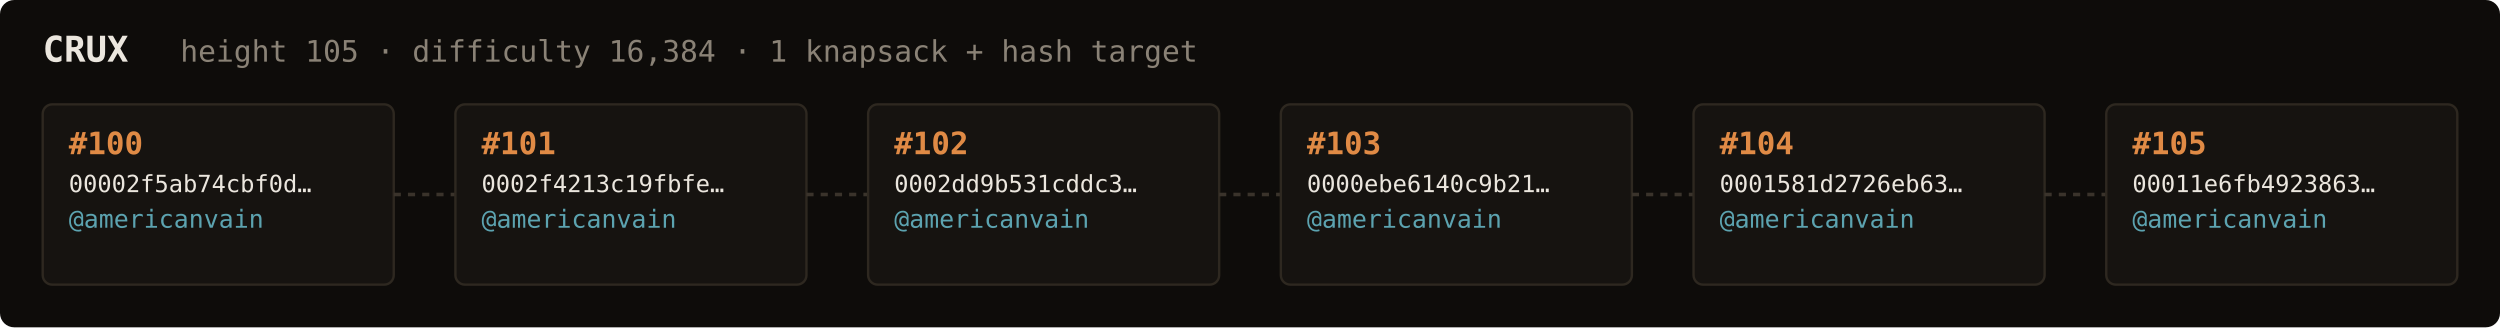
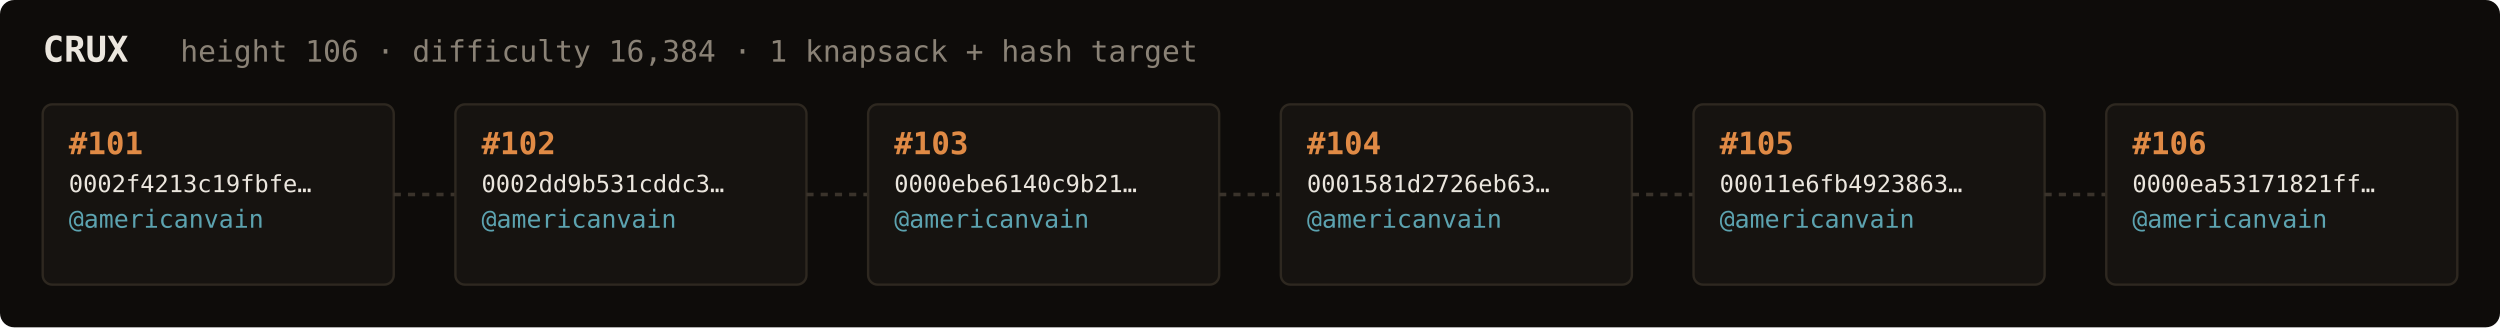
<svg xmlns="http://www.w3.org/2000/svg" width="1054" height="138" viewBox="0 0 1054 138" font-family="ui-monospace,SFMono-Regular,Menlo,monospace">
  <rect fill="#0e0c0a" width="1054" height="138" rx="6" />
  <text x="18" y="26" fill="#ebe6de" font-size="15" font-weight="700">CRUX</text>
-   <text x="76" y="26" fill="#8a8276" font-size="12.5">height 105 · difficulty 16,384 · 1 knapsack + hash target</text>
+   <text x="76" y="26" fill="#8a8276" font-size="12.5">height 106 · difficulty 16,384 · 1 knapsack + hash target</text>
  <rect x="18" y="44" width="148" height="76" rx="4" fill="#161310" stroke="#2e2820" stroke-width="1" />
-   <text x="29" y="65" fill="#e08a45" font-size="13" font-weight="700">#100</text>
-   <text x="29" y="81" fill="#ebe6de" font-size="10">00002f5ab74cbf0d…</text>
+   <text x="29" y="65" fill="#e08a45" font-size="13" font-weight="700">#101</text>
+   <text x="29" y="81" fill="#ebe6de" font-size="10">0002f4213c19fbfe…</text>
  <text x="29" y="96" fill="#5ca3b0" font-size="10.5">@americanvain</text>
  <text x="29" y="110" fill="#8a8276" font-size="9" />
  <line x1="166" y1="82.0" x2="192" y2="82.0" stroke="#3a332b" stroke-width="1.5" stroke-dasharray="3 3" />
  <rect x="192" y="44" width="148" height="76" rx="4" fill="#161310" stroke="#2e2820" stroke-width="1" />
-   <text x="203" y="65" fill="#e08a45" font-size="13" font-weight="700">#101</text>
-   <text x="203" y="81" fill="#ebe6de" font-size="10">0002f4213c19fbfe…</text>
+   <text x="203" y="65" fill="#e08a45" font-size="13" font-weight="700">#102</text>
+   <text x="203" y="81" fill="#ebe6de" font-size="10">0002dd9b531cddc3…</text>
  <text x="203" y="96" fill="#5ca3b0" font-size="10.5">@americanvain</text>
  <text x="203" y="110" fill="#8a8276" font-size="9" />
  <line x1="340" y1="82.0" x2="366" y2="82.0" stroke="#3a332b" stroke-width="1.5" stroke-dasharray="3 3" />
  <rect x="366" y="44" width="148" height="76" rx="4" fill="#161310" stroke="#2e2820" stroke-width="1" />
-   <text x="377" y="65" fill="#e08a45" font-size="13" font-weight="700">#102</text>
-   <text x="377" y="81" fill="#ebe6de" font-size="10">0002dd9b531cddc3…</text>
+   <text x="377" y="65" fill="#e08a45" font-size="13" font-weight="700">#103</text>
+   <text x="377" y="81" fill="#ebe6de" font-size="10">0000ebe6140c9b21…</text>
  <text x="377" y="96" fill="#5ca3b0" font-size="10.5">@americanvain</text>
  <text x="377" y="110" fill="#8a8276" font-size="9" />
  <line x1="514" y1="82.0" x2="540" y2="82.0" stroke="#3a332b" stroke-width="1.5" stroke-dasharray="3 3" />
  <rect x="540" y="44" width="148" height="76" rx="4" fill="#161310" stroke="#2e2820" stroke-width="1" />
-   <text x="551" y="65" fill="#e08a45" font-size="13" font-weight="700">#103</text>
-   <text x="551" y="81" fill="#ebe6de" font-size="10">0000ebe6140c9b21…</text>
+   <text x="551" y="65" fill="#e08a45" font-size="13" font-weight="700">#104</text>
+   <text x="551" y="81" fill="#ebe6de" font-size="10">0001581d2726eb63…</text>
  <text x="551" y="96" fill="#5ca3b0" font-size="10.5">@americanvain</text>
  <text x="551" y="110" fill="#8a8276" font-size="9" />
  <line x1="688" y1="82.0" x2="714" y2="82.0" stroke="#3a332b" stroke-width="1.5" stroke-dasharray="3 3" />
  <rect x="714" y="44" width="148" height="76" rx="4" fill="#161310" stroke="#2e2820" stroke-width="1" />
-   <text x="725" y="65" fill="#e08a45" font-size="13" font-weight="700">#104</text>
-   <text x="725" y="81" fill="#ebe6de" font-size="10">0001581d2726eb63…</text>
+   <text x="725" y="65" fill="#e08a45" font-size="13" font-weight="700">#105</text>
+   <text x="725" y="81" fill="#ebe6de" font-size="10">00011e6fb4923863…</text>
  <text x="725" y="96" fill="#5ca3b0" font-size="10.5">@americanvain</text>
  <text x="725" y="110" fill="#8a8276" font-size="9" />
  <line x1="862" y1="82.0" x2="888" y2="82.0" stroke="#3a332b" stroke-width="1.5" stroke-dasharray="3 3" />
  <rect x="888" y="44" width="148" height="76" rx="4" fill="#161310" stroke="#2e2820" stroke-width="1" />
-   <text x="899" y="65" fill="#e08a45" font-size="13" font-weight="700">#105</text>
-   <text x="899" y="81" fill="#ebe6de" font-size="10">00011e6fb4923863…</text>
+   <text x="899" y="65" fill="#e08a45" font-size="13" font-weight="700">#106</text>
+   <text x="899" y="81" fill="#ebe6de" font-size="10">0000ea53171821ff…</text>
  <text x="899" y="96" fill="#5ca3b0" font-size="10.5">@americanvain</text>
  <text x="899" y="110" fill="#8a8276" font-size="9" />
</svg>
